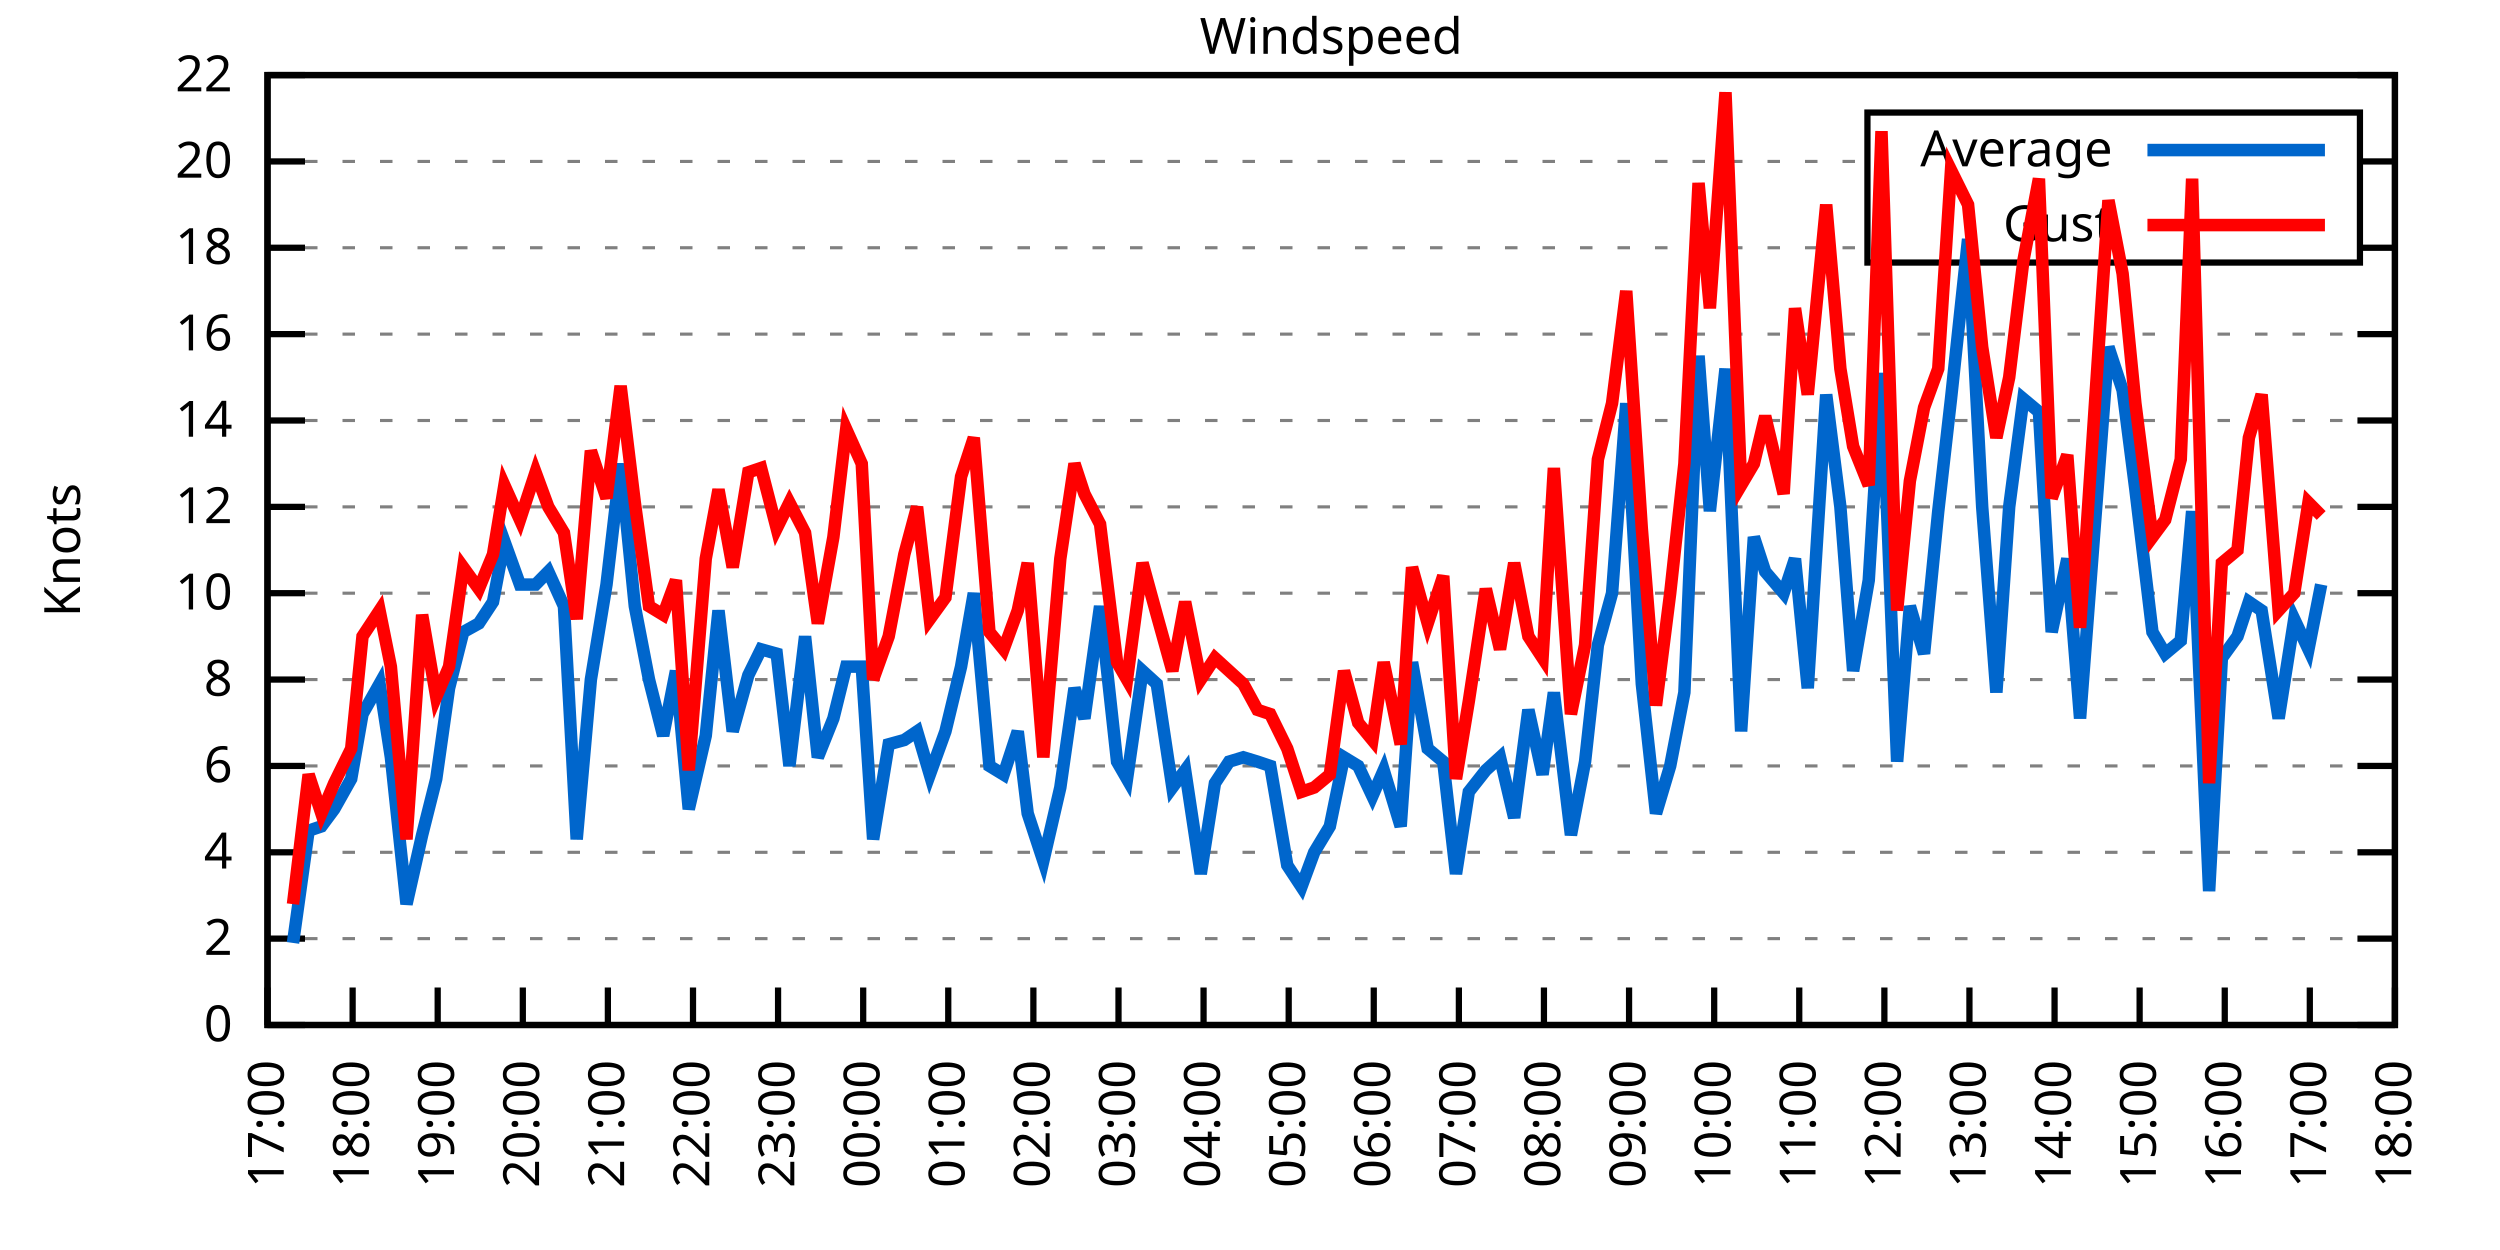
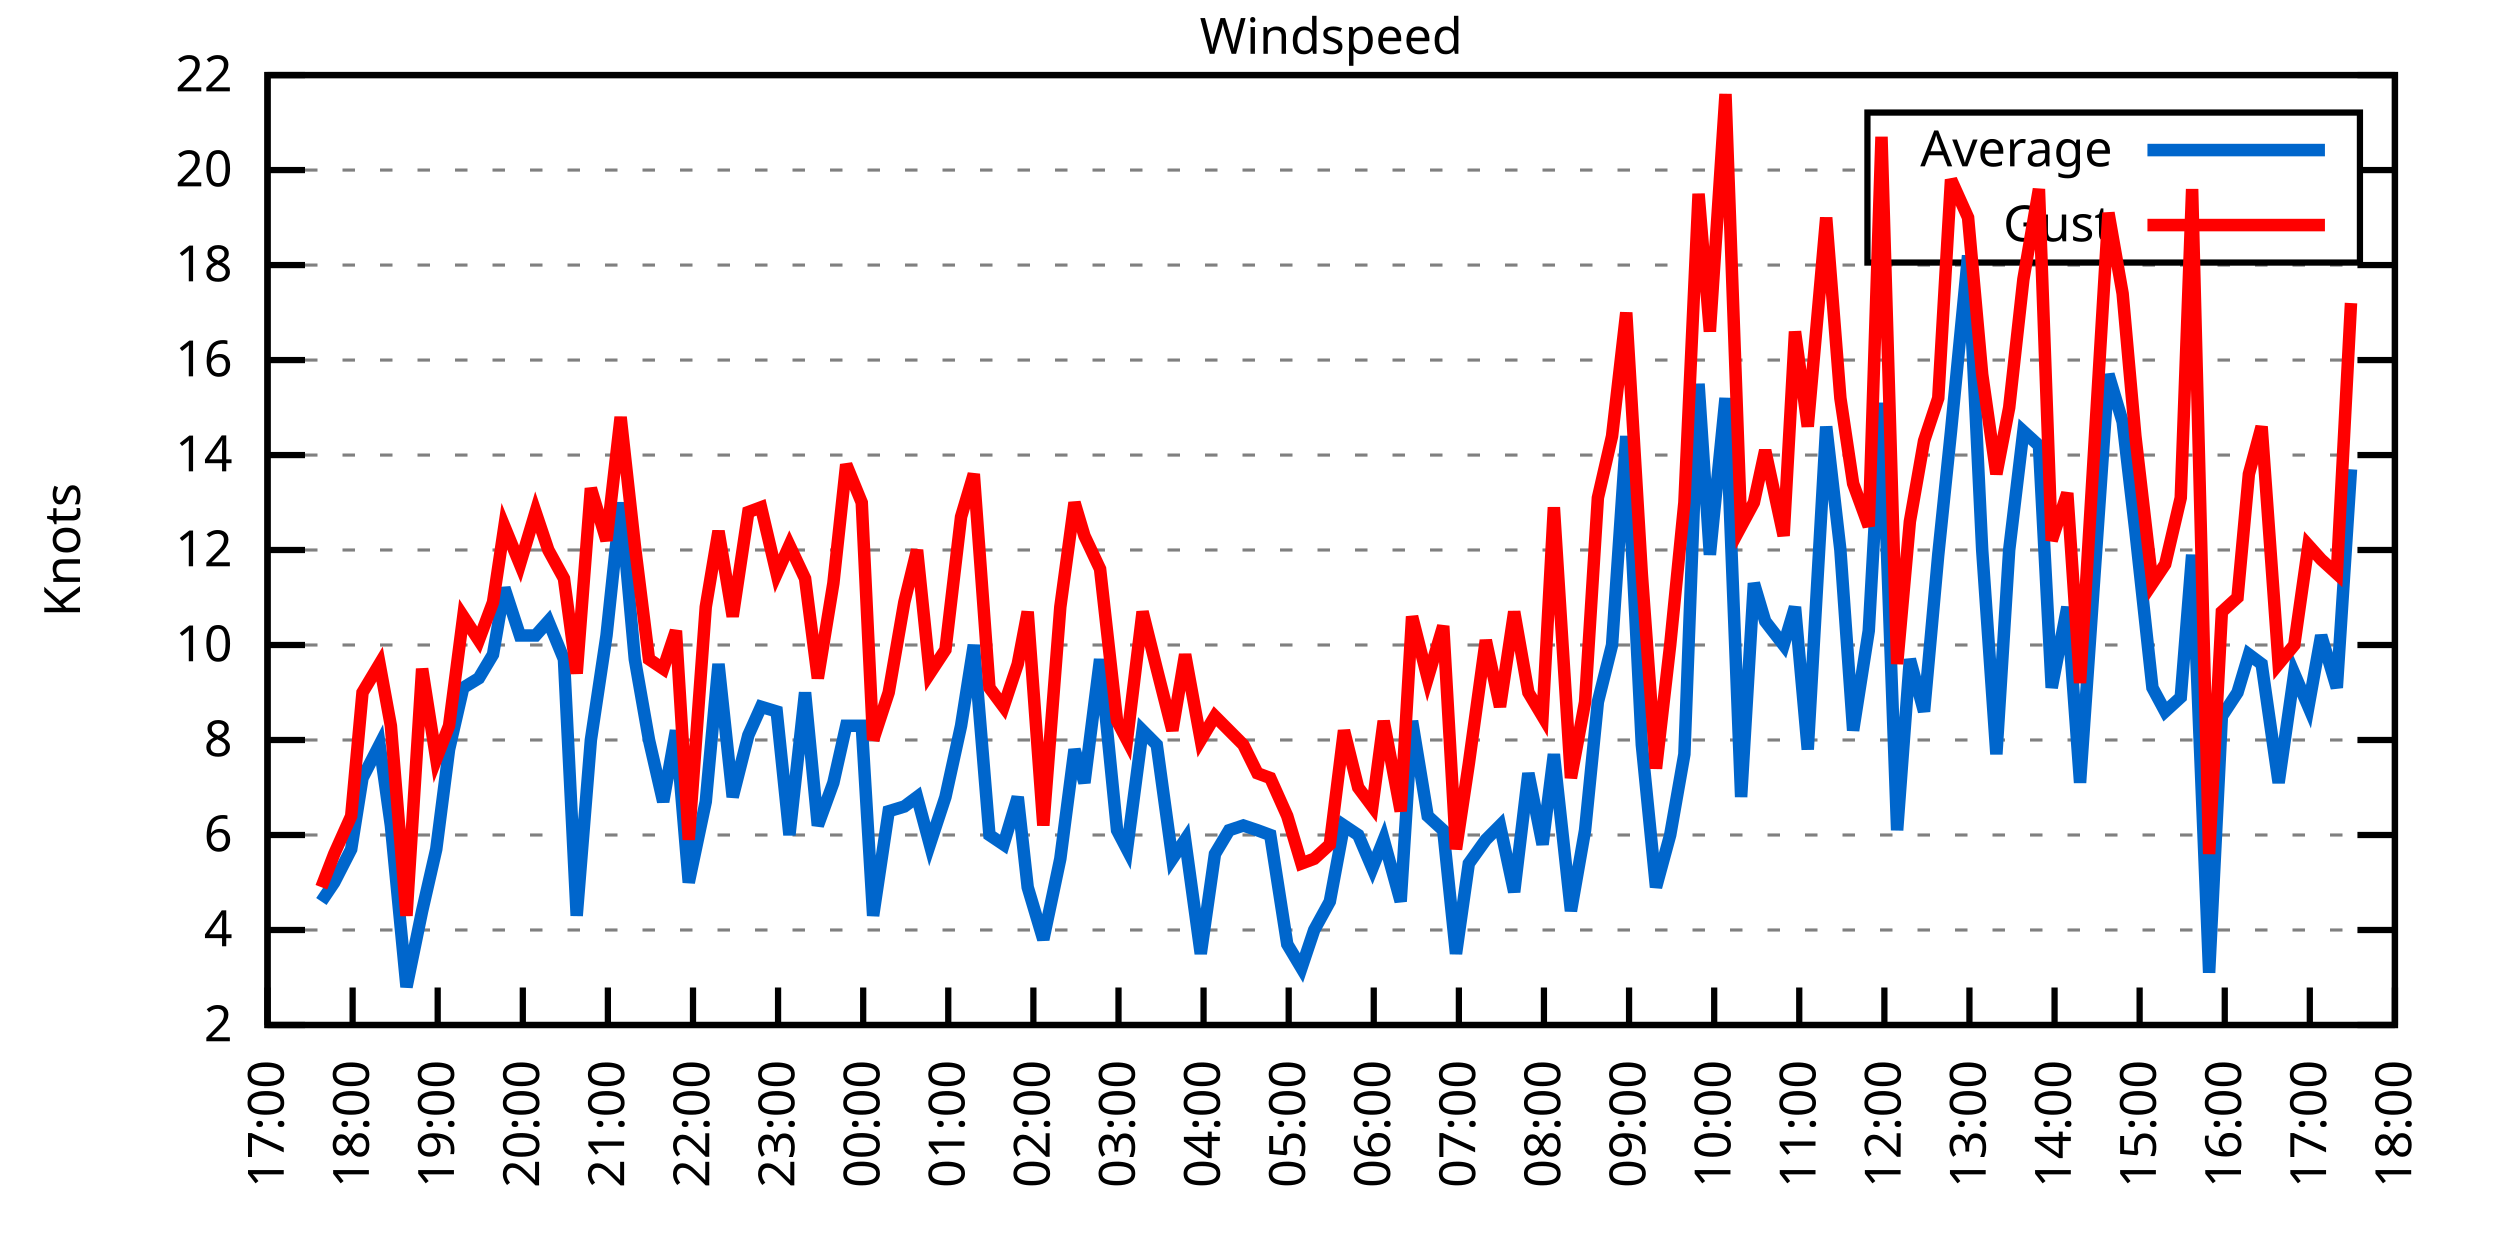
<svg xmlns="http://www.w3.org/2000/svg" xmlns:xlink="http://www.w3.org/1999/xlink" width="400" height="200" viewBox="0 0 400 200">
  <g id="gnuplot_canvas">
    <rect x="0" y="0" width="400" height="200" fill="none" />
    <defs>
      <circle id="gpDot" r="0.5" stroke-width="0.5" stroke="currentColor" />
      <path id="gpPt0" stroke-width="0.333" stroke="currentColor" d="M-1,0 h2 M0,-1 v2" />
      <path id="gpPt1" stroke-width="0.333" stroke="currentColor" d="M-1,-1 L1,1 M1,-1 L-1,1" />
      <path id="gpPt2" stroke-width="0.333" stroke="currentColor" d="M-1,0 L1,0 M0,-1 L0,1 M-1,-1 L1,1 M-1,1 L1,-1" />
      <rect id="gpPt3" stroke-width="0.333" stroke="currentColor" x="-1" y="-1" width="2" height="2" />
      <rect id="gpPt4" stroke-width="0.333" stroke="currentColor" fill="currentColor" x="-1" y="-1" width="2" height="2" />
      <circle id="gpPt5" stroke-width="0.333" stroke="currentColor" cx="0" cy="0" r="1" />
      <use xlink:href="#gpPt5" id="gpPt6" fill="currentColor" stroke="none" />
      <path id="gpPt7" stroke-width="0.333" stroke="currentColor" d="M0,-1.33 L-1.33,0.67 L1.33,0.67 z" />
      <use xlink:href="#gpPt7" id="gpPt8" fill="currentColor" stroke="none" />
      <use xlink:href="#gpPt7" id="gpPt9" stroke="currentColor" transform="rotate(180)" />
      <use xlink:href="#gpPt9" id="gpPt10" fill="currentColor" stroke="none" />
      <use xlink:href="#gpPt3" id="gpPt11" stroke="currentColor" transform="rotate(45)" />
      <use xlink:href="#gpPt11" id="gpPt12" fill="currentColor" stroke="none" />
      <path id="gpPt13" stroke-width="0.333" stroke="currentColor" d="M0,1.330 L1.265,0.411 L0.782,-1.067 L-0.782,-1.076 L-1.265,0.411 z" />
      <use xlink:href="#gpPt13" id="gpPt14" fill="currentColor" stroke="none" />
      <filter id="textbox" filterUnits="objectBoundingBox" x="0" y="0" height="1" width="1">
        <feFlood flood-color="white" flood-opacity="1" result="bgnd" />
        <feComposite in="SourceGraphic" in2="bgnd" operator="atop" />
      </filter>
      <filter id="greybox" filterUnits="objectBoundingBox" x="0" y="0" height="1" width="1">
        <feFlood flood-color="lightgrey" flood-opacity="1" result="grey" />
        <feComposite in="SourceGraphic" in2="grey" operator="atop" />
      </filter>
    </defs>
    <g fill="none" color="white" stroke="currentColor" stroke-width="1.00" stroke-linecap="butt" stroke-linejoin="miter">
</g>
    <g fill="none" color="black" stroke="currentColor" stroke-width="1.00" stroke-linecap="butt" stroke-linejoin="miter">
      <g stroke="none" shape-rendering="crispEdges">
        <polygon fill="rgb(255, 255, 255)" points="42.80,164.00 383.18,164.00 383.18,12.02 42.80,12.02 " />
      </g>
    </g>
    <g fill="none" color="black" stroke="currentColor" stroke-width="1.00" stroke-linecap="butt" stroke-linejoin="miter">
</g>
    <g fill="none" color="black" stroke="black" stroke-width="0.50" stroke-linecap="butt" stroke-linejoin="miter">
</g>
    <g fill="none" color="gray" stroke="currentColor" stroke-width="0.50" stroke-linecap="butt" stroke-linejoin="miter">
      <path stroke="gray" stroke-dasharray="2,4" class="gridline" d="M42.80,164.00 L383.19,164.00  " />
    </g>
    <g fill="none" color="gray" stroke="gray" stroke-width="1.00" stroke-linecap="butt" stroke-linejoin="miter">
</g>
    <g fill="none" color="black" stroke="currentColor" stroke-width="1.00" stroke-linecap="butt" stroke-linejoin="miter">
      <path stroke="black" d="M42.80,164.00 L48.80,164.00 M383.19,164.00 L377.19,164.00  " />
      <g transform="translate(37.20,166.60)" stroke="none" fill="black" font-family="Sans" font-size="8.00" text-anchor="end">
        <text>
-           <tspan font-family="Sans"> 0</tspan>
-         </text>
-       </g>
-     </g>
-     <g fill="none" color="black" stroke="currentColor" stroke-width="1.00" stroke-linecap="butt" stroke-linejoin="miter">
- </g>
-     <g fill="none" color="black" stroke="black" stroke-width="0.50" stroke-linecap="butt" stroke-linejoin="miter">
- </g>
-     <g fill="none" color="gray" stroke="currentColor" stroke-width="0.50" stroke-linecap="butt" stroke-linejoin="miter">
-       <path stroke="gray" stroke-dasharray="2,4" class="gridline" d="M42.80,150.18 L383.19,150.18  " />
-     </g>
-     <g fill="none" color="gray" stroke="gray" stroke-width="1.00" stroke-linecap="butt" stroke-linejoin="miter">
- </g>
-     <g fill="none" color="black" stroke="currentColor" stroke-width="1.00" stroke-linecap="butt" stroke-linejoin="miter">
-       <path stroke="black" d="M42.80,150.18 L48.80,150.18 M383.19,150.18 L377.19,150.18  " />
-       <g transform="translate(37.20,152.78)" stroke="none" fill="black" font-family="Sans" font-size="8.00" text-anchor="end">
-         <text>
          <tspan font-family="Sans"> 2</tspan>
        </text>
      </g>
    </g>
    <g fill="none" color="black" stroke="currentColor" stroke-width="1.00" stroke-linecap="butt" stroke-linejoin="miter">
</g>
    <g fill="none" color="black" stroke="black" stroke-width="0.50" stroke-linecap="butt" stroke-linejoin="miter">
</g>
    <g fill="none" color="gray" stroke="currentColor" stroke-width="0.50" stroke-linecap="butt" stroke-linejoin="miter">
-       <path stroke="gray" stroke-dasharray="2,4" class="gridline" d="M42.80,136.37 L383.19,136.37  " />
-     </g>
-     <g fill="none" color="gray" stroke="gray" stroke-width="1.00" stroke-linecap="butt" stroke-linejoin="miter">
- </g>
-     <g fill="none" color="black" stroke="currentColor" stroke-width="1.00" stroke-linecap="butt" stroke-linejoin="miter">
-       <path stroke="black" d="M42.80,136.37 L48.80,136.37 M383.19,136.37 L377.19,136.37  " />
-       <g transform="translate(37.20,138.97)" stroke="none" fill="black" font-family="Sans" font-size="8.00" text-anchor="end">
+       <path stroke="gray" stroke-dasharray="2,4" class="gridline" d="M42.80,148.80 L383.19,148.80  " />
+     </g>
+     <g fill="none" color="gray" stroke="gray" stroke-width="1.00" stroke-linecap="butt" stroke-linejoin="miter">
+ </g>
+     <g fill="none" color="black" stroke="currentColor" stroke-width="1.00" stroke-linecap="butt" stroke-linejoin="miter">
+       <path stroke="black" d="M42.80,148.80 L48.80,148.80 M383.19,148.80 L377.19,148.80  " />
+       <g transform="translate(37.20,151.40)" stroke="none" fill="black" font-family="Sans" font-size="8.00" text-anchor="end">
        <text>
          <tspan font-family="Sans"> 4</tspan>
        </text>
      </g>
    </g>
    <g fill="none" color="black" stroke="currentColor" stroke-width="1.00" stroke-linecap="butt" stroke-linejoin="miter">
</g>
    <g fill="none" color="black" stroke="black" stroke-width="0.50" stroke-linecap="butt" stroke-linejoin="miter">
</g>
    <g fill="none" color="gray" stroke="currentColor" stroke-width="0.50" stroke-linecap="butt" stroke-linejoin="miter">
-       <path stroke="gray" stroke-dasharray="2,4" class="gridline" d="M42.80,122.55 L383.19,122.55  " />
-     </g>
-     <g fill="none" color="gray" stroke="gray" stroke-width="1.00" stroke-linecap="butt" stroke-linejoin="miter">
- </g>
-     <g fill="none" color="black" stroke="currentColor" stroke-width="1.00" stroke-linecap="butt" stroke-linejoin="miter">
-       <path stroke="black" d="M42.80,122.55 L48.80,122.55 M383.19,122.55 L377.19,122.55  " />
-       <g transform="translate(37.20,125.15)" stroke="none" fill="black" font-family="Sans" font-size="8.00" text-anchor="end">
+       <path stroke="gray" stroke-dasharray="2,4" class="gridline" d="M42.80,133.60 L383.19,133.60  " />
+     </g>
+     <g fill="none" color="gray" stroke="gray" stroke-width="1.00" stroke-linecap="butt" stroke-linejoin="miter">
+ </g>
+     <g fill="none" color="black" stroke="currentColor" stroke-width="1.00" stroke-linecap="butt" stroke-linejoin="miter">
+       <path stroke="black" d="M42.80,133.60 L48.80,133.60 M383.19,133.60 L377.19,133.60  " />
+       <g transform="translate(37.20,136.20)" stroke="none" fill="black" font-family="Sans" font-size="8.00" text-anchor="end">
        <text>
          <tspan font-family="Sans"> 6</tspan>
        </text>
      </g>
    </g>
    <g fill="none" color="black" stroke="currentColor" stroke-width="1.00" stroke-linecap="butt" stroke-linejoin="miter">
</g>
    <g fill="none" color="black" stroke="black" stroke-width="0.50" stroke-linecap="butt" stroke-linejoin="miter">
</g>
    <g fill="none" color="gray" stroke="currentColor" stroke-width="0.50" stroke-linecap="butt" stroke-linejoin="miter">
-       <path stroke="gray" stroke-dasharray="2,4" class="gridline" d="M42.80,108.73 L383.19,108.73  " />
-     </g>
-     <g fill="none" color="gray" stroke="gray" stroke-width="1.00" stroke-linecap="butt" stroke-linejoin="miter">
- </g>
-     <g fill="none" color="black" stroke="currentColor" stroke-width="1.00" stroke-linecap="butt" stroke-linejoin="miter">
-       <path stroke="black" d="M42.80,108.73 L48.80,108.73 M383.19,108.73 L377.19,108.73  " />
-       <g transform="translate(37.20,111.33)" stroke="none" fill="black" font-family="Sans" font-size="8.00" text-anchor="end">
+       <path stroke="gray" stroke-dasharray="2,4" class="gridline" d="M42.80,118.40 L383.19,118.40  " />
+     </g>
+     <g fill="none" color="gray" stroke="gray" stroke-width="1.00" stroke-linecap="butt" stroke-linejoin="miter">
+ </g>
+     <g fill="none" color="black" stroke="currentColor" stroke-width="1.00" stroke-linecap="butt" stroke-linejoin="miter">
+       <path stroke="black" d="M42.80,118.40 L48.80,118.40 M383.19,118.40 L377.19,118.40  " />
+       <g transform="translate(37.20,121.00)" stroke="none" fill="black" font-family="Sans" font-size="8.00" text-anchor="end">
        <text>
          <tspan font-family="Sans"> 8</tspan>
        </text>
      </g>
    </g>
    <g fill="none" color="black" stroke="currentColor" stroke-width="1.00" stroke-linecap="butt" stroke-linejoin="miter">
</g>
    <g fill="none" color="black" stroke="black" stroke-width="0.50" stroke-linecap="butt" stroke-linejoin="miter">
</g>
    <g fill="none" color="gray" stroke="currentColor" stroke-width="0.50" stroke-linecap="butt" stroke-linejoin="miter">
-       <path stroke="gray" stroke-dasharray="2,4" class="gridline" d="M42.80,94.91 L383.19,94.91  " />
-     </g>
-     <g fill="none" color="gray" stroke="gray" stroke-width="1.00" stroke-linecap="butt" stroke-linejoin="miter">
- </g>
-     <g fill="none" color="black" stroke="currentColor" stroke-width="1.00" stroke-linecap="butt" stroke-linejoin="miter">
-       <path stroke="black" d="M42.80,94.91 L48.80,94.91 M383.19,94.91 L377.19,94.91  " />
-       <g transform="translate(37.20,97.51)" stroke="none" fill="black" font-family="Sans" font-size="8.00" text-anchor="end">
+       <path stroke="gray" stroke-dasharray="2,4" class="gridline" d="M42.80,103.20 L383.19,103.20  " />
+     </g>
+     <g fill="none" color="gray" stroke="gray" stroke-width="1.00" stroke-linecap="butt" stroke-linejoin="miter">
+ </g>
+     <g fill="none" color="black" stroke="currentColor" stroke-width="1.00" stroke-linecap="butt" stroke-linejoin="miter">
+       <path stroke="black" d="M42.80,103.20 L48.80,103.20 M383.19,103.20 L377.19,103.20  " />
+       <g transform="translate(37.20,105.80)" stroke="none" fill="black" font-family="Sans" font-size="8.00" text-anchor="end">
        <text>
          <tspan font-family="Sans"> 10</tspan>
        </text>
      </g>
    </g>
    <g fill="none" color="black" stroke="currentColor" stroke-width="1.00" stroke-linecap="butt" stroke-linejoin="miter">
</g>
    <g fill="none" color="black" stroke="black" stroke-width="0.50" stroke-linecap="butt" stroke-linejoin="miter">
</g>
    <g fill="none" color="gray" stroke="currentColor" stroke-width="0.50" stroke-linecap="butt" stroke-linejoin="miter">
-       <path stroke="gray" stroke-dasharray="2,4" class="gridline" d="M42.80,81.10 L383.19,81.10  " />
-     </g>
-     <g fill="none" color="gray" stroke="gray" stroke-width="1.00" stroke-linecap="butt" stroke-linejoin="miter">
- </g>
-     <g fill="none" color="black" stroke="currentColor" stroke-width="1.00" stroke-linecap="butt" stroke-linejoin="miter">
-       <path stroke="black" d="M42.80,81.10 L48.80,81.10 M383.19,81.10 L377.19,81.10  " />
-       <g transform="translate(37.20,83.70)" stroke="none" fill="black" font-family="Sans" font-size="8.00" text-anchor="end">
+       <path stroke="gray" stroke-dasharray="2,4" class="gridline" d="M42.80,88.00 L383.19,88.00  " />
+     </g>
+     <g fill="none" color="gray" stroke="gray" stroke-width="1.00" stroke-linecap="butt" stroke-linejoin="miter">
+ </g>
+     <g fill="none" color="black" stroke="currentColor" stroke-width="1.00" stroke-linecap="butt" stroke-linejoin="miter">
+       <path stroke="black" d="M42.80,88.00 L48.80,88.00 M383.19,88.00 L377.19,88.00  " />
+       <g transform="translate(37.20,90.60)" stroke="none" fill="black" font-family="Sans" font-size="8.00" text-anchor="end">
        <text>
          <tspan font-family="Sans"> 12</tspan>
        </text>
      </g>
    </g>
    <g fill="none" color="black" stroke="currentColor" stroke-width="1.00" stroke-linecap="butt" stroke-linejoin="miter">
</g>
    <g fill="none" color="black" stroke="black" stroke-width="0.50" stroke-linecap="butt" stroke-linejoin="miter">
</g>
    <g fill="none" color="gray" stroke="currentColor" stroke-width="0.50" stroke-linecap="butt" stroke-linejoin="miter">
-       <path stroke="gray" stroke-dasharray="2,4" class="gridline" d="M42.80,67.28 L383.19,67.28  " />
-     </g>
-     <g fill="none" color="gray" stroke="gray" stroke-width="1.00" stroke-linecap="butt" stroke-linejoin="miter">
- </g>
-     <g fill="none" color="black" stroke="currentColor" stroke-width="1.00" stroke-linecap="butt" stroke-linejoin="miter">
-       <path stroke="black" d="M42.80,67.28 L48.80,67.28 M383.19,67.28 L377.19,67.28  " />
-       <g transform="translate(37.20,69.88)" stroke="none" fill="black" font-family="Sans" font-size="8.00" text-anchor="end">
+       <path stroke="gray" stroke-dasharray="2,4" class="gridline" d="M42.80,72.81 L383.19,72.81  " />
+     </g>
+     <g fill="none" color="gray" stroke="gray" stroke-width="1.00" stroke-linecap="butt" stroke-linejoin="miter">
+ </g>
+     <g fill="none" color="black" stroke="currentColor" stroke-width="1.00" stroke-linecap="butt" stroke-linejoin="miter">
+       <path stroke="black" d="M42.80,72.81 L48.80,72.81 M383.19,72.81 L377.19,72.81  " />
+       <g transform="translate(37.20,75.41)" stroke="none" fill="black" font-family="Sans" font-size="8.00" text-anchor="end">
        <text>
          <tspan font-family="Sans"> 14</tspan>
        </text>
      </g>
    </g>
    <g fill="none" color="black" stroke="currentColor" stroke-width="1.00" stroke-linecap="butt" stroke-linejoin="miter">
</g>
    <g fill="none" color="black" stroke="black" stroke-width="0.50" stroke-linecap="butt" stroke-linejoin="miter">
</g>
    <g fill="none" color="gray" stroke="currentColor" stroke-width="0.50" stroke-linecap="butt" stroke-linejoin="miter">
-       <path stroke="gray" stroke-dasharray="2,4" class="gridline" d="M42.80,53.46 L383.19,53.46  " />
-     </g>
-     <g fill="none" color="gray" stroke="gray" stroke-width="1.00" stroke-linecap="butt" stroke-linejoin="miter">
- </g>
-     <g fill="none" color="black" stroke="currentColor" stroke-width="1.00" stroke-linecap="butt" stroke-linejoin="miter">
-       <path stroke="black" d="M42.80,53.46 L48.80,53.46 M383.19,53.46 L377.19,53.46  " />
-       <g transform="translate(37.20,56.06)" stroke="none" fill="black" font-family="Sans" font-size="8.00" text-anchor="end">
+       <path stroke="gray" stroke-dasharray="2,4" class="gridline" d="M42.80,57.61 L383.19,57.61  " />
+     </g>
+     <g fill="none" color="gray" stroke="gray" stroke-width="1.00" stroke-linecap="butt" stroke-linejoin="miter">
+ </g>
+     <g fill="none" color="black" stroke="currentColor" stroke-width="1.00" stroke-linecap="butt" stroke-linejoin="miter">
+       <path stroke="black" d="M42.80,57.61 L48.80,57.61 M383.19,57.61 L377.19,57.61  " />
+       <g transform="translate(37.20,60.21)" stroke="none" fill="black" font-family="Sans" font-size="8.00" text-anchor="end">
        <text>
          <tspan font-family="Sans"> 16</tspan>
        </text>
      </g>
    </g>
    <g fill="none" color="black" stroke="currentColor" stroke-width="1.00" stroke-linecap="butt" stroke-linejoin="miter">
</g>
    <g fill="none" color="black" stroke="black" stroke-width="0.50" stroke-linecap="butt" stroke-linejoin="miter">
</g>
    <g fill="none" color="gray" stroke="currentColor" stroke-width="0.50" stroke-linecap="butt" stroke-linejoin="miter">
-       <path stroke="gray" stroke-dasharray="2,4" class="gridline" d="M42.80,39.64 L298.79,39.64 M377.59,39.64 L383.19,39.64  " />
-     </g>
-     <g fill="none" color="gray" stroke="gray" stroke-width="1.00" stroke-linecap="butt" stroke-linejoin="miter">
- </g>
-     <g fill="none" color="black" stroke="currentColor" stroke-width="1.00" stroke-linecap="butt" stroke-linejoin="miter">
-       <path stroke="black" d="M42.80,39.64 L48.80,39.64 M383.19,39.64 L377.19,39.64  " />
-       <g transform="translate(37.20,42.24)" stroke="none" fill="black" font-family="Sans" font-size="8.00" text-anchor="end">
+       <path stroke="gray" stroke-dasharray="2,4" class="gridline" d="M42.80,42.41 L383.19,42.41  " />
+     </g>
+     <g fill="none" color="gray" stroke="gray" stroke-width="1.00" stroke-linecap="butt" stroke-linejoin="miter">
+ </g>
+     <g fill="none" color="black" stroke="currentColor" stroke-width="1.00" stroke-linecap="butt" stroke-linejoin="miter">
+       <path stroke="black" d="M42.80,42.41 L48.80,42.41 M383.19,42.41 L377.19,42.41  " />
+       <g transform="translate(37.20,45.01)" stroke="none" fill="black" font-family="Sans" font-size="8.00" text-anchor="end">
        <text>
          <tspan font-family="Sans"> 18</tspan>
        </text>
      </g>
    </g>
    <g fill="none" color="black" stroke="currentColor" stroke-width="1.00" stroke-linecap="butt" stroke-linejoin="miter">
</g>
    <g fill="none" color="black" stroke="black" stroke-width="0.50" stroke-linecap="butt" stroke-linejoin="miter">
</g>
    <g fill="none" color="gray" stroke="currentColor" stroke-width="0.50" stroke-linecap="butt" stroke-linejoin="miter">
-       <path stroke="gray" stroke-dasharray="2,4" class="gridline" d="M42.80,25.83 L298.79,25.83 M377.59,25.83 L383.19,25.83  " />
-     </g>
-     <g fill="none" color="gray" stroke="gray" stroke-width="1.00" stroke-linecap="butt" stroke-linejoin="miter">
- </g>
-     <g fill="none" color="black" stroke="currentColor" stroke-width="1.00" stroke-linecap="butt" stroke-linejoin="miter">
-       <path stroke="black" d="M42.80,25.83 L48.80,25.83 M383.19,25.83 L377.19,25.83  " />
-       <g transform="translate(37.20,28.43)" stroke="none" fill="black" font-family="Sans" font-size="8.00" text-anchor="end">
+       <path stroke="gray" stroke-dasharray="2,4" class="gridline" d="M42.80,27.21 L298.79,27.21 M377.59,27.21 L383.19,27.21  " />
+     </g>
+     <g fill="none" color="gray" stroke="gray" stroke-width="1.00" stroke-linecap="butt" stroke-linejoin="miter">
+ </g>
+     <g fill="none" color="black" stroke="currentColor" stroke-width="1.00" stroke-linecap="butt" stroke-linejoin="miter">
+       <path stroke="black" d="M42.80,27.21 L48.80,27.21 M383.19,27.21 L377.19,27.21  " />
+       <g transform="translate(37.20,29.81)" stroke="none" fill="black" font-family="Sans" font-size="8.00" text-anchor="end">
        <text>
          <tspan font-family="Sans"> 20</tspan>
        </text>
      </g>
    </g>
    <g fill="none" color="black" stroke="currentColor" stroke-width="1.00" stroke-linecap="butt" stroke-linejoin="miter">
</g>
    <g fill="none" color="black" stroke="black" stroke-width="0.50" stroke-linecap="butt" stroke-linejoin="miter">
</g>
    <g fill="none" color="gray" stroke="currentColor" stroke-width="0.50" stroke-linecap="butt" stroke-linejoin="miter">
      <path stroke="gray" stroke-dasharray="2,4" class="gridline" d="M42.80,12.01 L383.19,12.01  " />
    </g>
    <g fill="none" color="gray" stroke="gray" stroke-width="1.00" stroke-linecap="butt" stroke-linejoin="miter">
</g>
    <g fill="none" color="black" stroke="currentColor" stroke-width="1.00" stroke-linecap="butt" stroke-linejoin="miter">
      <path stroke="black" d="M42.80,12.01 L48.80,12.01 M383.19,12.01 L377.19,12.01  " />
      <g transform="translate(37.20,14.61)" stroke="none" fill="black" font-family="Sans" font-size="8.00" text-anchor="end">
        <text>
          <tspan font-family="Sans"> 22</tspan>
        </text>
      </g>
    </g>
    <g fill="none" color="black" stroke="currentColor" stroke-width="1.00" stroke-linecap="butt" stroke-linejoin="miter">
      <path stroke="black" d="M42.80,164.00 L42.80,158.00  " />
      <g transform="translate(45.40,169.60) rotate(270.00)" stroke="none" fill="black" font-family="Sans" font-size="8.00" text-anchor="end">
        <text>
          <tspan font-family="Sans">17:00</tspan>
        </text>
      </g>
    </g>
    <g fill="none" color="black" stroke="currentColor" stroke-width="1.00" stroke-linecap="butt" stroke-linejoin="miter">
      <path stroke="black" d="M56.42,164.00 L56.42,158.00  " />
      <g transform="translate(59.02,169.60) rotate(270.00)" stroke="none" fill="black" font-family="Sans" font-size="8.00" text-anchor="end">
        <text>
          <tspan font-family="Sans">18:00</tspan>
        </text>
      </g>
    </g>
    <g fill="none" color="black" stroke="currentColor" stroke-width="1.00" stroke-linecap="butt" stroke-linejoin="miter">
      <path stroke="black" d="M70.03,164.00 L70.03,158.00  " />
      <g transform="translate(72.63,169.60) rotate(270.00)" stroke="none" fill="black" font-family="Sans" font-size="8.00" text-anchor="end">
        <text>
          <tspan font-family="Sans">19:00</tspan>
        </text>
      </g>
    </g>
    <g fill="none" color="black" stroke="currentColor" stroke-width="1.00" stroke-linecap="butt" stroke-linejoin="miter">
      <path stroke="black" d="M83.65,164.00 L83.65,158.00  " />
      <g transform="translate(86.25,169.60) rotate(270.00)" stroke="none" fill="black" font-family="Sans" font-size="8.00" text-anchor="end">
        <text>
          <tspan font-family="Sans">20:00</tspan>
        </text>
      </g>
    </g>
    <g fill="none" color="black" stroke="currentColor" stroke-width="1.00" stroke-linecap="butt" stroke-linejoin="miter">
      <path stroke="black" d="M97.26,164.00 L97.26,158.00  " />
      <g transform="translate(99.86,169.60) rotate(270.00)" stroke="none" fill="black" font-family="Sans" font-size="8.00" text-anchor="end">
        <text>
          <tspan font-family="Sans">21:00</tspan>
        </text>
      </g>
    </g>
    <g fill="none" color="black" stroke="currentColor" stroke-width="1.00" stroke-linecap="butt" stroke-linejoin="miter">
      <path stroke="black" d="M110.88,164.00 L110.88,158.00  " />
      <g transform="translate(113.48,169.60) rotate(270.00)" stroke="none" fill="black" font-family="Sans" font-size="8.00" text-anchor="end">
        <text>
          <tspan font-family="Sans">22:00</tspan>
        </text>
      </g>
    </g>
    <g fill="none" color="black" stroke="currentColor" stroke-width="1.00" stroke-linecap="butt" stroke-linejoin="miter">
      <path stroke="black" d="M124.49,164.00 L124.49,158.00  " />
      <g transform="translate(127.09,169.60) rotate(270.00)" stroke="none" fill="black" font-family="Sans" font-size="8.00" text-anchor="end">
        <text>
          <tspan font-family="Sans">23:00</tspan>
        </text>
      </g>
    </g>
    <g fill="none" color="black" stroke="currentColor" stroke-width="1.00" stroke-linecap="butt" stroke-linejoin="miter">
      <path stroke="black" d="M138.11,164.00 L138.11,158.00  " />
      <g transform="translate(140.71,169.60) rotate(270.00)" stroke="none" fill="black" font-family="Sans" font-size="8.00" text-anchor="end">
        <text>
          <tspan font-family="Sans">00:00</tspan>
        </text>
      </g>
    </g>
    <g fill="none" color="black" stroke="currentColor" stroke-width="1.00" stroke-linecap="butt" stroke-linejoin="miter">
      <path stroke="black" d="M151.72,164.00 L151.72,158.00  " />
      <g transform="translate(154.32,169.60) rotate(270.00)" stroke="none" fill="black" font-family="Sans" font-size="8.00" text-anchor="end">
        <text>
          <tspan font-family="Sans">01:00</tspan>
        </text>
      </g>
    </g>
    <g fill="none" color="black" stroke="currentColor" stroke-width="1.00" stroke-linecap="butt" stroke-linejoin="miter">
      <path stroke="black" d="M165.34,164.00 L165.34,158.00  " />
      <g transform="translate(167.94,169.60) rotate(270.00)" stroke="none" fill="black" font-family="Sans" font-size="8.00" text-anchor="end">
        <text>
          <tspan font-family="Sans">02:00</tspan>
        </text>
      </g>
    </g>
    <g fill="none" color="black" stroke="currentColor" stroke-width="1.00" stroke-linecap="butt" stroke-linejoin="miter">
      <path stroke="black" d="M178.96,164.00 L178.96,158.00  " />
      <g transform="translate(181.56,169.60) rotate(270.00)" stroke="none" fill="black" font-family="Sans" font-size="8.00" text-anchor="end">
        <text>
          <tspan font-family="Sans">03:00</tspan>
        </text>
      </g>
    </g>
    <g fill="none" color="black" stroke="currentColor" stroke-width="1.00" stroke-linecap="butt" stroke-linejoin="miter">
      <path stroke="black" d="M192.57,164.00 L192.57,158.00  " />
      <g transform="translate(195.17,169.60) rotate(270.00)" stroke="none" fill="black" font-family="Sans" font-size="8.00" text-anchor="end">
        <text>
          <tspan font-family="Sans">04:00</tspan>
        </text>
      </g>
    </g>
    <g fill="none" color="black" stroke="currentColor" stroke-width="1.00" stroke-linecap="butt" stroke-linejoin="miter">
      <path stroke="black" d="M206.19,164.00 L206.19,158.00  " />
      <g transform="translate(208.79,169.60) rotate(270.00)" stroke="none" fill="black" font-family="Sans" font-size="8.00" text-anchor="end">
        <text>
          <tspan font-family="Sans">05:00</tspan>
        </text>
      </g>
    </g>
    <g fill="none" color="black" stroke="currentColor" stroke-width="1.00" stroke-linecap="butt" stroke-linejoin="miter">
      <path stroke="black" d="M219.80,164.00 L219.80,158.00  " />
      <g transform="translate(222.40,169.60) rotate(270.00)" stroke="none" fill="black" font-family="Sans" font-size="8.00" text-anchor="end">
        <text>
          <tspan font-family="Sans">06:00</tspan>
        </text>
      </g>
    </g>
    <g fill="none" color="black" stroke="currentColor" stroke-width="1.00" stroke-linecap="butt" stroke-linejoin="miter">
      <path stroke="black" d="M233.42,164.00 L233.42,158.00  " />
      <g transform="translate(236.02,169.60) rotate(270.00)" stroke="none" fill="black" font-family="Sans" font-size="8.00" text-anchor="end">
        <text>
          <tspan font-family="Sans">07:00</tspan>
        </text>
      </g>
    </g>
    <g fill="none" color="black" stroke="currentColor" stroke-width="1.00" stroke-linecap="butt" stroke-linejoin="miter">
      <path stroke="black" d="M247.03,164.00 L247.03,158.00  " />
      <g transform="translate(249.63,169.60) rotate(270.00)" stroke="none" fill="black" font-family="Sans" font-size="8.00" text-anchor="end">
        <text>
          <tspan font-family="Sans">08:00</tspan>
        </text>
      </g>
    </g>
    <g fill="none" color="black" stroke="currentColor" stroke-width="1.00" stroke-linecap="butt" stroke-linejoin="miter">
      <path stroke="black" d="M260.65,164.00 L260.65,158.00  " />
      <g transform="translate(263.25,169.60) rotate(270.00)" stroke="none" fill="black" font-family="Sans" font-size="8.00" text-anchor="end">
        <text>
          <tspan font-family="Sans">09:00</tspan>
        </text>
      </g>
    </g>
    <g fill="none" color="black" stroke="currentColor" stroke-width="1.00" stroke-linecap="butt" stroke-linejoin="miter">
      <path stroke="black" d="M274.27,164.00 L274.27,158.00  " />
      <g transform="translate(276.87,169.60) rotate(270.00)" stroke="none" fill="black" font-family="Sans" font-size="8.00" text-anchor="end">
        <text>
          <tspan font-family="Sans">10:00</tspan>
        </text>
      </g>
    </g>
    <g fill="none" color="black" stroke="currentColor" stroke-width="1.00" stroke-linecap="butt" stroke-linejoin="miter">
      <path stroke="black" d="M287.88,164.00 L287.88,158.00  " />
      <g transform="translate(290.48,169.60) rotate(270.00)" stroke="none" fill="black" font-family="Sans" font-size="8.00" text-anchor="end">
        <text>
          <tspan font-family="Sans">11:00</tspan>
        </text>
      </g>
    </g>
    <g fill="none" color="black" stroke="currentColor" stroke-width="1.00" stroke-linecap="butt" stroke-linejoin="miter">
      <path stroke="black" d="M301.50,164.00 L301.50,158.00  " />
      <g transform="translate(304.10,169.60) rotate(270.00)" stroke="none" fill="black" font-family="Sans" font-size="8.00" text-anchor="end">
        <text>
          <tspan font-family="Sans">12:00</tspan>
        </text>
      </g>
    </g>
    <g fill="none" color="black" stroke="currentColor" stroke-width="1.00" stroke-linecap="butt" stroke-linejoin="miter">
      <path stroke="black" d="M315.11,164.00 L315.11,158.00  " />
      <g transform="translate(317.71,169.60) rotate(270.00)" stroke="none" fill="black" font-family="Sans" font-size="8.00" text-anchor="end">
        <text>
          <tspan font-family="Sans">13:00</tspan>
        </text>
      </g>
    </g>
    <g fill="none" color="black" stroke="currentColor" stroke-width="1.00" stroke-linecap="butt" stroke-linejoin="miter">
      <path stroke="black" d="M328.73,164.00 L328.73,158.00  " />
      <g transform="translate(331.33,169.60) rotate(270.00)" stroke="none" fill="black" font-family="Sans" font-size="8.00" text-anchor="end">
        <text>
          <tspan font-family="Sans">14:00</tspan>
        </text>
      </g>
    </g>
    <g fill="none" color="black" stroke="currentColor" stroke-width="1.00" stroke-linecap="butt" stroke-linejoin="miter">
      <path stroke="black" d="M342.34,164.00 L342.34,158.00  " />
      <g transform="translate(344.94,169.60) rotate(270.00)" stroke="none" fill="black" font-family="Sans" font-size="8.00" text-anchor="end">
        <text>
          <tspan font-family="Sans">15:00</tspan>
        </text>
      </g>
    </g>
    <g fill="none" color="black" stroke="currentColor" stroke-width="1.00" stroke-linecap="butt" stroke-linejoin="miter">
      <path stroke="black" d="M355.96,164.00 L355.96,158.00  " />
      <g transform="translate(358.56,169.60) rotate(270.00)" stroke="none" fill="black" font-family="Sans" font-size="8.00" text-anchor="end">
        <text>
          <tspan font-family="Sans">16:00</tspan>
        </text>
      </g>
    </g>
    <g fill="none" color="black" stroke="currentColor" stroke-width="1.00" stroke-linecap="butt" stroke-linejoin="miter">
      <path stroke="black" d="M369.57,164.00 L369.57,158.00  " />
      <g transform="translate(372.17,169.60) rotate(270.00)" stroke="none" fill="black" font-family="Sans" font-size="8.00" text-anchor="end">
        <text>
          <tspan font-family="Sans">17:00</tspan>
        </text>
      </g>
    </g>
    <g fill="none" color="black" stroke="currentColor" stroke-width="1.00" stroke-linecap="butt" stroke-linejoin="miter">
      <path stroke="black" d="M383.19,164.00 L383.19,158.00  " />
      <g transform="translate(385.79,169.60) rotate(270.00)" stroke="none" fill="black" font-family="Sans" font-size="8.00" text-anchor="end">
        <text>
          <tspan font-family="Sans">18:00</tspan>
        </text>
      </g>
    </g>
    <g fill="none" color="black" stroke="currentColor" stroke-width="1.00" stroke-linecap="butt" stroke-linejoin="miter">
</g>
    <g fill="none" color="black" stroke="currentColor" stroke-width="1.00" stroke-linecap="butt" stroke-linejoin="miter">
      <path stroke="black" d="M42.80,12.01 L42.80,164.00 L383.19,164.00 L383.19,12.01 L42.80,12.01 Z  " />
    </g>
    <g fill="none" color="black" stroke="currentColor" stroke-width="1.00" stroke-linecap="butt" stroke-linejoin="miter">
</g>
    <g fill="none" color="black" stroke="currentColor" stroke-width="1.00" stroke-linecap="butt" stroke-linejoin="miter">
      <path stroke="black" d="M298.79,42.01 L298.79,18.01 L377.59,18.01 L377.59,42.01 L298.79,42.01 Z  " />
    </g>
    <g id="Windspeed_plot_1">
      <g fill="none" color="white" stroke="black" stroke-width="2.00" stroke-linecap="butt" stroke-linejoin="miter">
</g>
      <g fill="none" color="black" stroke="currentColor" stroke-width="2.00" stroke-linecap="butt" stroke-linejoin="miter">
        <g transform="translate(337.99,26.61)" stroke="none" fill="black" font-family="Sans" font-size="8.00" text-anchor="end">
          <text>
            <tspan font-family="Sans">Average</tspan>
          </text>
        </g>
      </g>
      <g fill="none" color="black" stroke="currentColor" stroke-width="2.00" stroke-linecap="butt" stroke-linejoin="miter">
-         <path stroke="rgb(  0, 102, 204)" d="M343.59,24.01 L371.99,24.01 M46.88,150.87 L49.38,132.91 L51.42,132.22 L53.47,129.46 L56.19,124.62 L58.00,114.26   L60.73,109.42 L62.54,121.17 L65.04,144.66 L67.54,133.60 L69.80,124.62 L71.85,110.11 L74.12,101.13 L76.61,99.75   L78.88,96.30 L80.70,86.62 L83.19,93.53 L85.69,93.53 L87.73,91.46 L90.23,96.99 L92.27,134.29 L94.54,108.73   L97.04,93.53 L99.30,74.19 L101.57,96.99 L103.84,108.73 L106.11,117.71 L108.15,107.35 L110.20,129.46 L112.92,117.71   L114.96,97.68 L117.23,117.02 L119.73,108.04 L121.77,103.89 L124.27,104.59 L126.31,122.55 L128.81,101.82 L130.85,121.17   L133.34,114.95 L135.39,106.66 L137.88,106.66 L139.70,134.29 L142.19,119.09 L144.69,118.40 L146.73,117.02 L148.77,123.93   L151.27,117.02 L153.77,106.66 L155.81,94.91 L158.31,122.55 L160.57,123.93 L162.84,117.02 L164.43,130.15 L166.93,137.75   L169.65,126.00 L171.92,110.11 L173.51,114.95 L176.01,96.99 L178.73,121.86 L180.32,124.62 L182.81,107.35 L185.08,109.42   L187.58,126.00 L189.62,123.24 L192.12,139.82 L194.39,125.31 L196.66,121.86 L198.93,121.17 L201.19,121.86 L203.24,122.55   L205.96,138.44 L208.23,141.89 L210.27,136.37 L212.77,132.22 L215.04,121.17 L217.31,122.55 L219.58,127.38 L221.39,123.24   L224.11,132.22 L225.93,105.97 L228.43,119.78 L230.92,121.86 L232.96,139.82 L235.01,126.69 L237.73,123.24 L240.00,121.17   L242.27,130.84 L244.54,113.57 L246.81,123.93 L248.62,110.80 L251.35,133.60 L253.61,121.86 L255.66,103.20 L257.93,94.91   L260.20,64.52 L262.69,109.42 L264.96,130.15 L267.23,122.55 L269.50,110.80 L271.77,56.92 L273.58,81.79 L276.08,58.99   L278.58,117.02 L280.62,85.93 L282.43,91.46 L285.38,94.91 L287.20,89.39 L289.24,110.11 L292.19,63.13 L294.46,81.10   L296.50,107.35 L299.00,92.84 L301.04,59.68 L303.54,121.86 L305.58,96.99 L307.85,104.59 L310.12,81.79 L312.16,63.82   L314.89,38.26 L317.15,81.10 L319.42,110.80 L321.47,81.10 L323.74,63.82 L326.23,65.90 L328.27,101.13 L330.77,89.39   L332.81,114.95 L337.35,55.53 L339.62,62.44 L341.66,78.33 L344.39,101.13 L346.43,104.59 L348.92,102.51 L350.74,81.79   L353.46,142.58 L355.50,105.28 L358.00,101.82 L359.82,96.30 L361.86,97.68 L364.58,114.95 L367.08,99.06 L369.35,103.89   L371.39,93.53  " />
+         <path stroke="rgb(  0, 102, 204)" d="M343.59,24.01 L371.99,24.01 M51.42,144.24 L53.47,141.20 L56.19,135.88 L58.00,124.48 L60.73,119.16 L62.54,132.08   L65.04,157.92 L67.54,145.76 L69.80,135.88 L71.85,119.92 L74.12,110.04 L76.61,108.52 L78.88,104.72 L80.70,94.08   L83.19,101.68 L85.69,101.68 L87.73,99.40 L90.23,105.48 L92.27,146.52 L94.54,118.40 L97.04,101.68 L99.30,80.41   L101.57,105.48 L103.84,118.40 L106.11,128.28 L108.15,116.88 L110.20,141.20 L112.92,128.28 L114.96,106.24 L117.23,127.52   L119.73,117.64 L121.77,113.08 L124.27,113.84 L126.31,133.60 L128.81,110.80 L130.85,132.08 L133.34,125.24 L135.39,116.12   L137.88,116.12 L139.70,146.52 L142.19,129.80 L144.69,129.04 L146.73,127.52 L148.77,135.12 L151.27,127.52 L153.77,116.12   L155.81,103.20 L158.31,133.60 L160.57,135.12 L162.84,127.52 L164.43,141.96 L166.93,150.32 L169.65,137.40 L171.92,119.92   L173.51,125.24 L176.01,105.48 L178.73,132.84 L180.32,135.88 L182.81,116.88 L185.08,119.16 L187.58,137.40 L189.62,134.36   L192.12,152.60 L194.39,136.64 L196.66,132.84 L198.93,132.08 L201.19,132.84 L203.24,133.60 L205.96,151.08 L208.23,154.88   L210.27,148.80 L212.77,144.24 L215.04,132.08 L217.31,133.60 L219.58,138.92 L221.39,134.36 L224.11,144.24 L225.93,115.36   L228.43,130.56 L230.92,132.84 L232.96,152.60 L235.01,138.16 L237.73,134.36 L240.00,132.08 L242.27,142.72 L244.54,123.72   L246.81,135.12 L248.62,120.68 L251.35,145.76 L253.61,132.84 L255.66,112.32 L257.93,103.20 L260.20,69.77 L262.69,119.16   L264.96,141.96 L267.23,133.60 L269.50,120.68 L271.77,61.41 L273.58,88.76 L276.08,63.69 L278.58,127.52 L280.62,93.32   L282.43,99.40 L285.38,103.20 L287.20,97.12 L289.24,119.92 L292.19,68.25 L294.46,88.00 L296.50,116.88 L299.00,100.92   L301.04,64.45 L303.54,132.84 L305.58,105.48 L307.85,113.84 L310.12,88.76 L312.16,69.01 L314.89,40.89 L317.15,88.00   L319.42,120.68 L321.47,88.00 L323.74,69.01 L326.23,71.29 L328.27,110.04 L330.77,97.12 L332.81,125.24 L337.35,59.89   L339.62,67.49 L341.66,84.97 L344.39,110.04 L346.43,113.84 L348.92,111.56 L350.74,88.76 L353.46,155.64 L355.50,114.60   L358.00,110.80 L359.82,104.72 L361.86,106.24 L364.58,125.24 L367.08,107.76 L369.35,113.08 L371.39,101.68 L373.89,110.04   L376.16,75.09  " />
      </g>
    </g>
    <g id="Windspeed_plot_2">
      <g fill="none" color="black" stroke="currentColor" stroke-width="2.00" stroke-linecap="butt" stroke-linejoin="miter">
        <g transform="translate(337.99,38.61)" stroke="none" fill="black" font-family="Sans" font-size="8.00" text-anchor="end">
          <text>
            <tspan font-family="Sans">Gust</tspan>
          </text>
        </g>
      </g>
      <g fill="none" color="black" stroke="currentColor" stroke-width="2.00" stroke-linecap="butt" stroke-linejoin="miter">
-         <path stroke="rgb(255,   0,   0)" d="M343.59,36.01 L371.99,36.01 M46.88,144.66 L49.38,123.93 L51.42,130.15 L53.47,125.31 L56.19,119.78 L58.00,101.82   L60.73,97.68 L62.54,106.66 L65.04,134.29 L67.54,98.37 L69.80,111.49 L71.85,106.66 L74.12,90.77 L76.61,94.22   L78.88,88.70 L80.70,77.64 L83.19,83.17 L85.69,75.57 L87.73,81.10 L90.23,85.24 L92.27,99.06 L94.54,72.12   L97.04,79.71 L99.30,61.75 L101.57,80.41 L103.84,96.99 L106.11,98.37 L108.15,92.84 L110.20,123.24 L112.92,89.39   L114.96,78.33 L117.23,90.77 L119.73,75.57 L121.77,74.88 L124.27,84.55 L126.31,80.41 L128.81,85.24 L130.85,99.75   L133.34,85.93 L135.39,68.66 L137.88,74.19 L139.70,108.73 L142.19,101.82 L144.69,88.70 L146.73,81.10 L148.77,99.06   L151.27,95.60 L153.77,76.26 L155.81,70.04 L158.31,101.13 L160.57,103.89 L162.84,97.68 L164.43,90.08 L166.93,121.17   L169.65,89.39 L171.92,74.19 L173.51,79.02 L176.01,83.86 L178.73,105.97 L180.32,108.73 L182.81,90.08 L185.08,98.37   L187.58,107.35 L189.62,96.30 L192.12,108.73 L194.39,105.28 L196.66,107.35 L198.93,109.42 L201.19,113.57 L203.24,114.26   L205.96,119.78 L208.23,126.69 L210.27,126.00 L212.77,123.93 L215.04,107.35 L217.31,115.64 L219.58,118.40 L221.39,105.97   L224.11,119.09 L225.93,90.77 L228.43,99.75 L230.92,92.15 L232.96,124.62 L235.01,112.19 L237.73,94.22 L240.00,103.89   L242.27,90.08 L244.54,101.82 L246.81,105.28 L248.62,74.88 L251.35,114.26 L253.61,103.20 L255.66,73.50 L257.93,64.52   L260.20,46.55 L262.69,84.55 L264.96,112.88 L267.23,94.91 L269.50,74.19 L271.77,29.28 L273.58,49.32 L276.08,14.77   L278.58,77.64 L280.62,74.19 L282.43,66.59 L285.38,79.02 L287.20,49.32 L289.24,63.13 L292.19,32.74 L294.46,58.99   L296.50,71.42 L299.00,77.64 L301.04,20.99 L303.54,97.68 L305.58,76.95 L307.85,65.21 L310.12,58.99 L312.16,27.21   L314.89,32.74 L317.15,55.53 L319.42,70.04 L321.47,60.37 L323.74,41.72 L326.23,28.59 L328.27,79.71 L330.77,72.81   L332.81,100.44 L337.35,32.05 L339.62,43.79 L341.66,64.52 L344.39,85.93 L346.43,83.17 L348.92,73.50 L350.74,28.59   L353.46,125.31 L355.50,90.08 L358.00,88.00 L359.82,70.04 L361.86,63.13 L364.58,97.68 L367.08,94.91 L369.35,80.41   L371.39,82.48  " />
+         <path stroke="rgb(255,   0,   0)" d="M343.59,36.01 L371.99,36.01 M51.42,141.96 L53.47,136.64 L56.19,130.56 L58.00,110.80 L60.73,106.24 L62.54,116.12   L65.04,146.52 L67.54,107.00 L69.80,121.44 L71.85,116.12 L74.12,98.64 L76.61,102.44 L78.88,96.36 L80.70,84.21   L83.19,90.28 L85.69,81.93 L87.73,88.00 L90.23,92.56 L92.27,107.76 L94.54,78.13 L97.04,86.49 L99.30,66.73   L101.57,87.25 L103.84,105.48 L106.11,107.00 L108.15,100.92 L110.20,134.36 L112.92,97.12 L114.96,84.97 L117.23,98.64   L119.73,81.93 L121.77,81.17 L124.27,91.80 L126.31,87.25 L128.81,92.56 L130.85,108.52 L133.34,93.32 L135.39,74.33   L137.88,80.41 L139.70,118.40 L142.19,110.80 L144.69,96.36 L146.73,88.00 L148.77,107.76 L151.27,103.96 L153.77,82.69   L155.81,75.85 L158.31,110.04 L160.57,113.08 L162.84,106.24 L164.43,97.88 L166.93,132.08 L169.65,97.12 L171.92,80.41   L173.51,85.73 L176.01,91.04 L178.73,115.36 L180.32,118.40 L182.81,97.88 L185.08,107.00 L187.58,116.88 L189.62,104.72   L192.12,118.40 L194.39,114.60 L196.66,116.88 L198.93,119.16 L201.19,123.72 L203.24,124.48 L205.96,130.56 L208.23,138.16   L210.27,137.40 L212.77,135.12 L215.04,116.88 L217.31,126.00 L219.58,129.04 L221.39,115.36 L224.11,129.80 L225.93,98.64   L228.43,108.52 L230.92,100.16 L232.96,135.88 L235.01,122.20 L237.73,102.44 L240.00,113.08 L242.27,97.88 L244.54,110.80   L246.81,114.60 L248.62,81.17 L251.35,124.48 L253.61,112.32 L255.66,79.65 L257.93,69.77 L260.20,50.01 L262.69,91.80   L264.96,122.96 L267.23,103.20 L269.50,80.41 L271.77,31.01 L273.58,53.05 L276.08,15.05 L278.58,84.21 L280.62,80.41   L282.43,72.05 L285.38,85.73 L287.20,53.05 L289.24,68.25 L292.19,34.81 L294.46,63.69 L296.50,77.37 L299.00,84.21   L301.04,21.89 L303.54,106.24 L305.58,83.45 L307.85,70.53 L310.12,63.69 L312.16,28.73 L314.89,34.81 L317.15,59.89   L319.42,75.85 L321.47,65.21 L323.74,44.69 L326.23,30.25 L328.27,86.49 L330.77,78.89 L332.81,109.28 L337.35,34.05   L339.62,46.97 L341.66,69.77 L344.39,93.32 L346.43,90.28 L348.92,79.65 L350.74,30.25 L353.46,136.64 L355.50,97.88   L358.00,95.60 L359.82,75.85 L361.86,68.25 L364.58,106.24 L367.08,103.20 L369.35,87.25 L371.39,89.52 L373.89,91.80   L376.16,48.49  " />
      </g>
    </g>
    <g fill="none" color="black" stroke="currentColor" stroke-width="2.00" stroke-linecap="butt" stroke-linejoin="miter">
</g>
    <g fill="none" color="black" stroke="black" stroke-width="1.00" stroke-linecap="butt" stroke-linejoin="miter">
</g>
    <g fill="none" color="black" stroke="currentColor" stroke-width="1.00" stroke-linecap="butt" stroke-linejoin="miter">
      <path stroke="black" d="M42.80,12.01 L42.80,164.00 L383.19,164.00 L383.19,12.01 L42.80,12.01 Z  " />
      <g transform="translate(12.80,88.01) rotate(270.00)" stroke="none" fill="black" font-family="Sans" font-size="8.00" text-anchor="middle">
        <text>
          <tspan font-family="Sans">Knots</tspan>
        </text>
      </g>
    </g>
    <g fill="none" color="black" stroke="currentColor" stroke-width="1.00" stroke-linecap="butt" stroke-linejoin="miter">
</g>
    <g fill="none" color="black" stroke="currentColor" stroke-width="1.00" stroke-linecap="butt" stroke-linejoin="miter">
      <g transform="translate(212.99,8.61)" stroke="none" fill="black" font-family="Sans" font-size="8.00" text-anchor="middle">
        <text>
          <tspan font-family="Sans">Windspeed</tspan>
        </text>
      </g>
    </g>
    <g fill="none" color="black" stroke="currentColor" stroke-width="1.00" stroke-linecap="butt" stroke-linejoin="miter">
</g>
  </g>
</svg>
